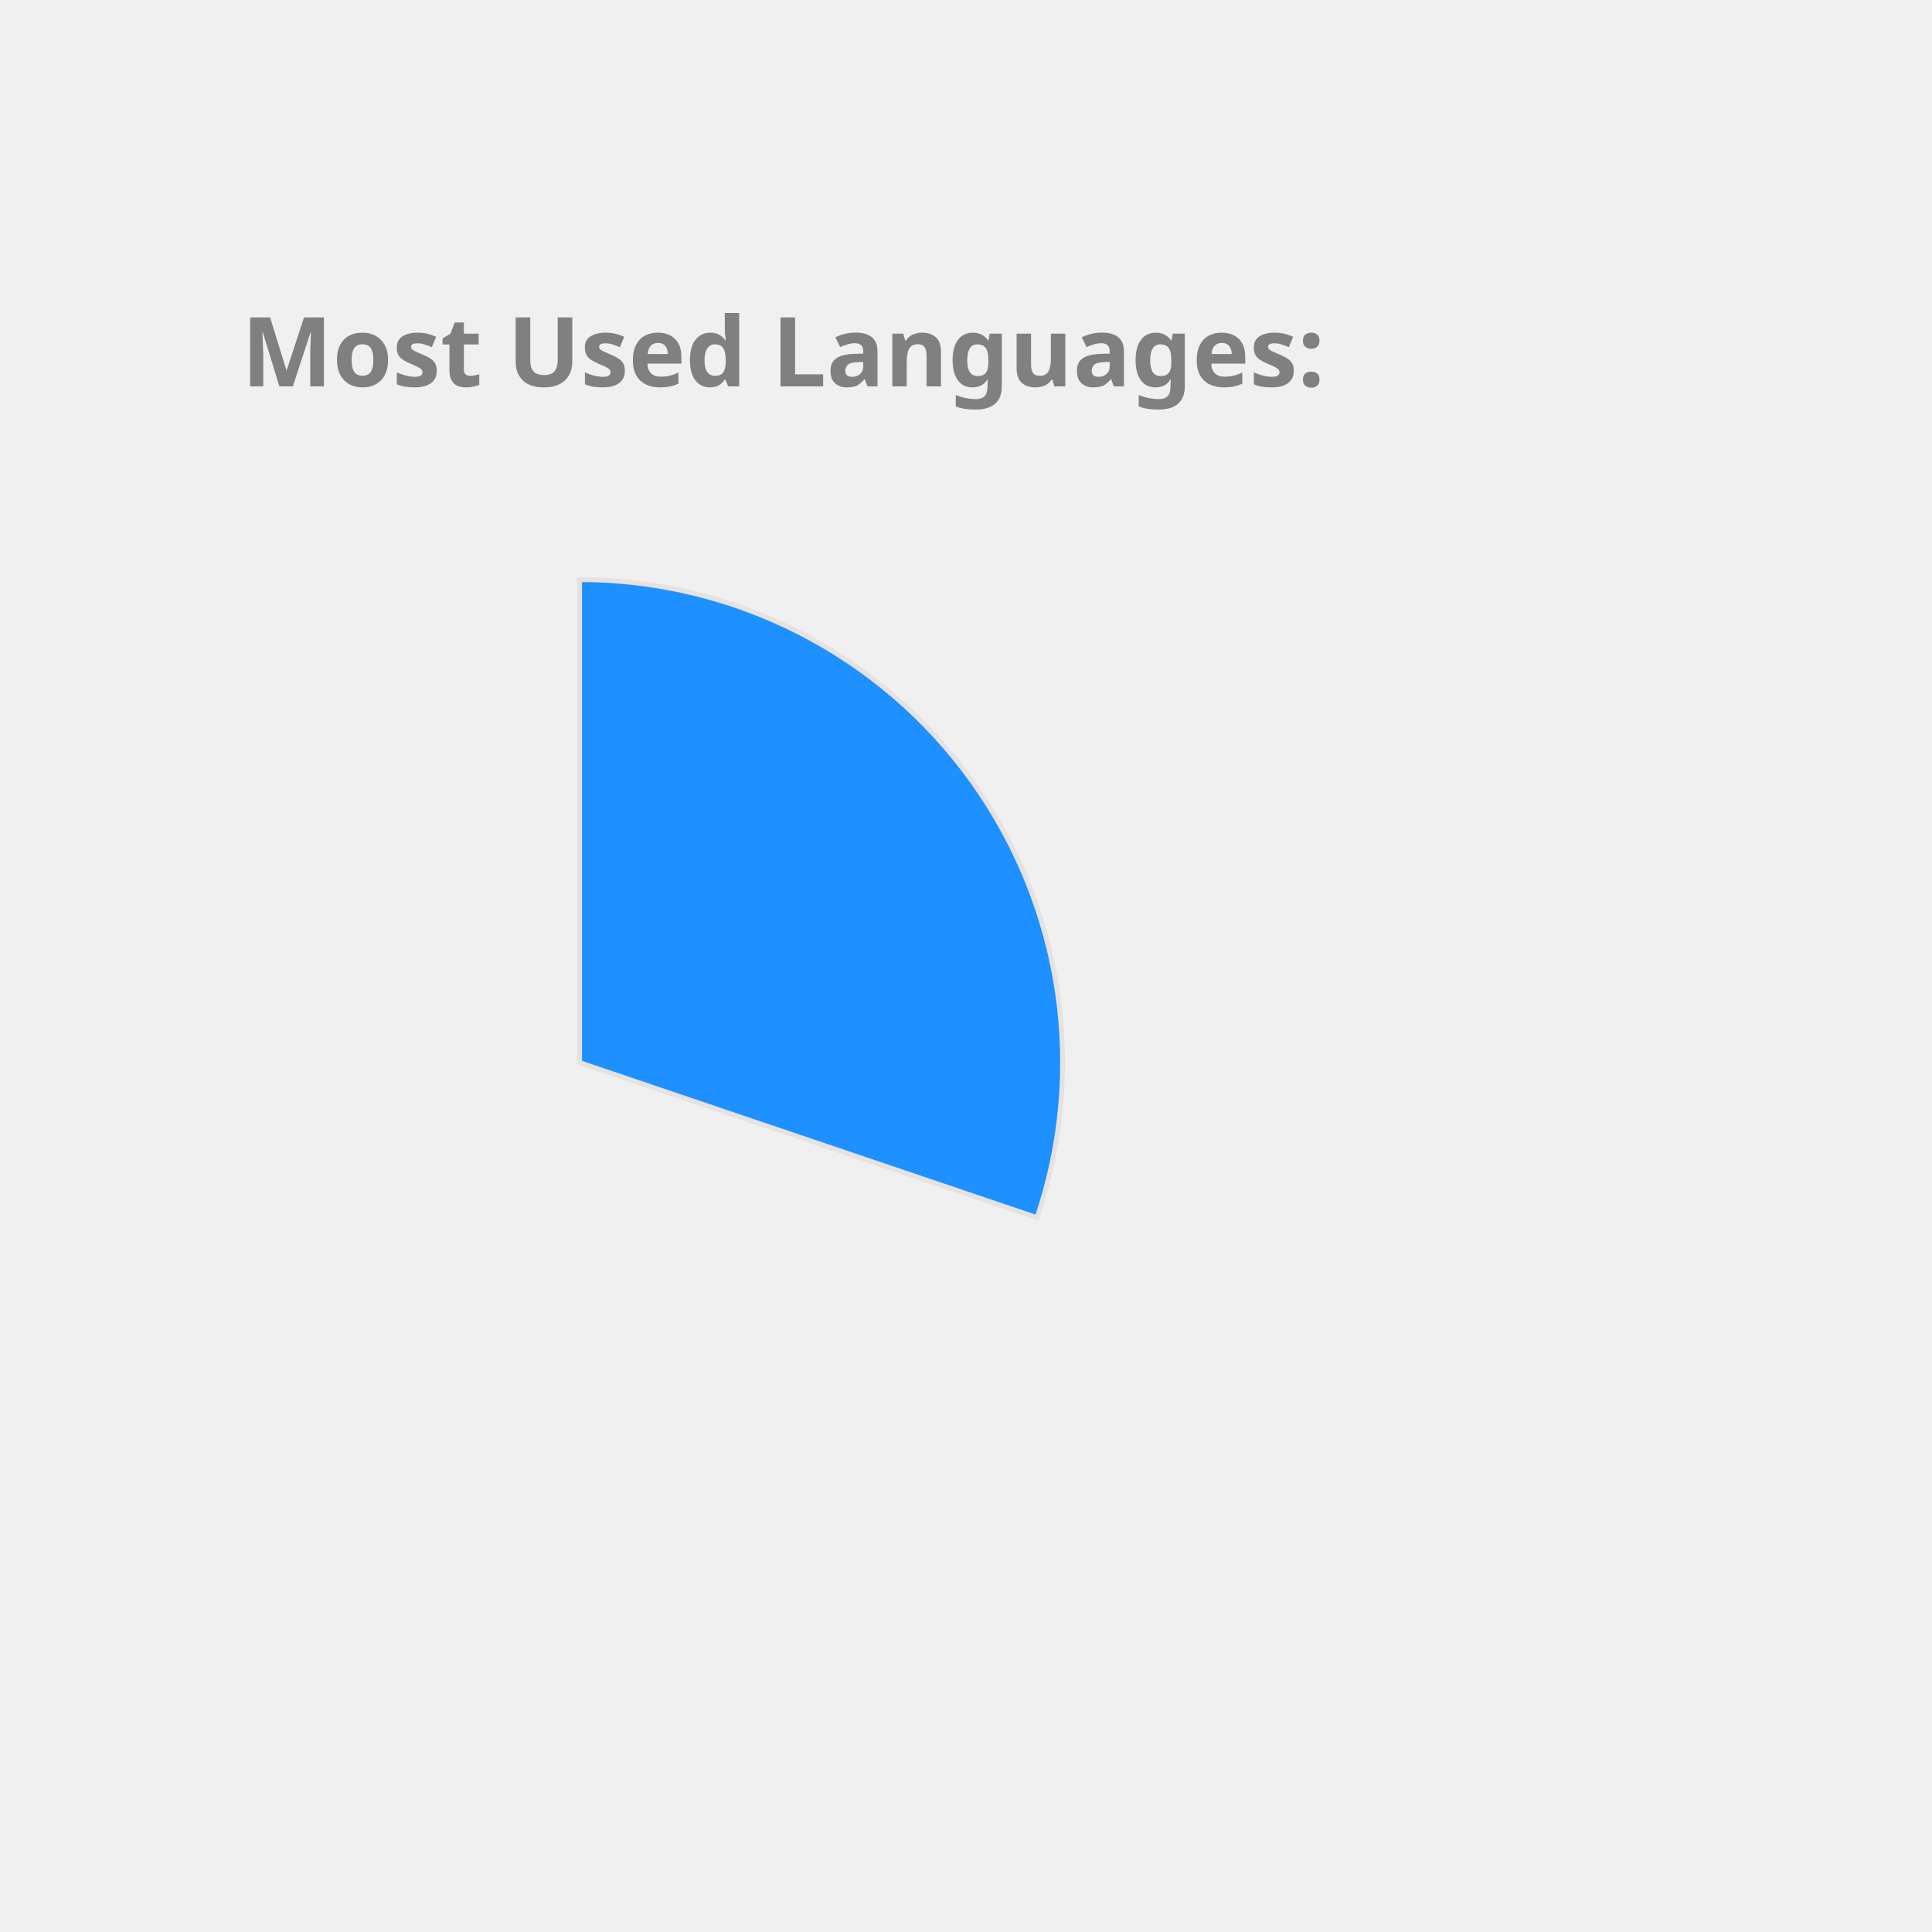
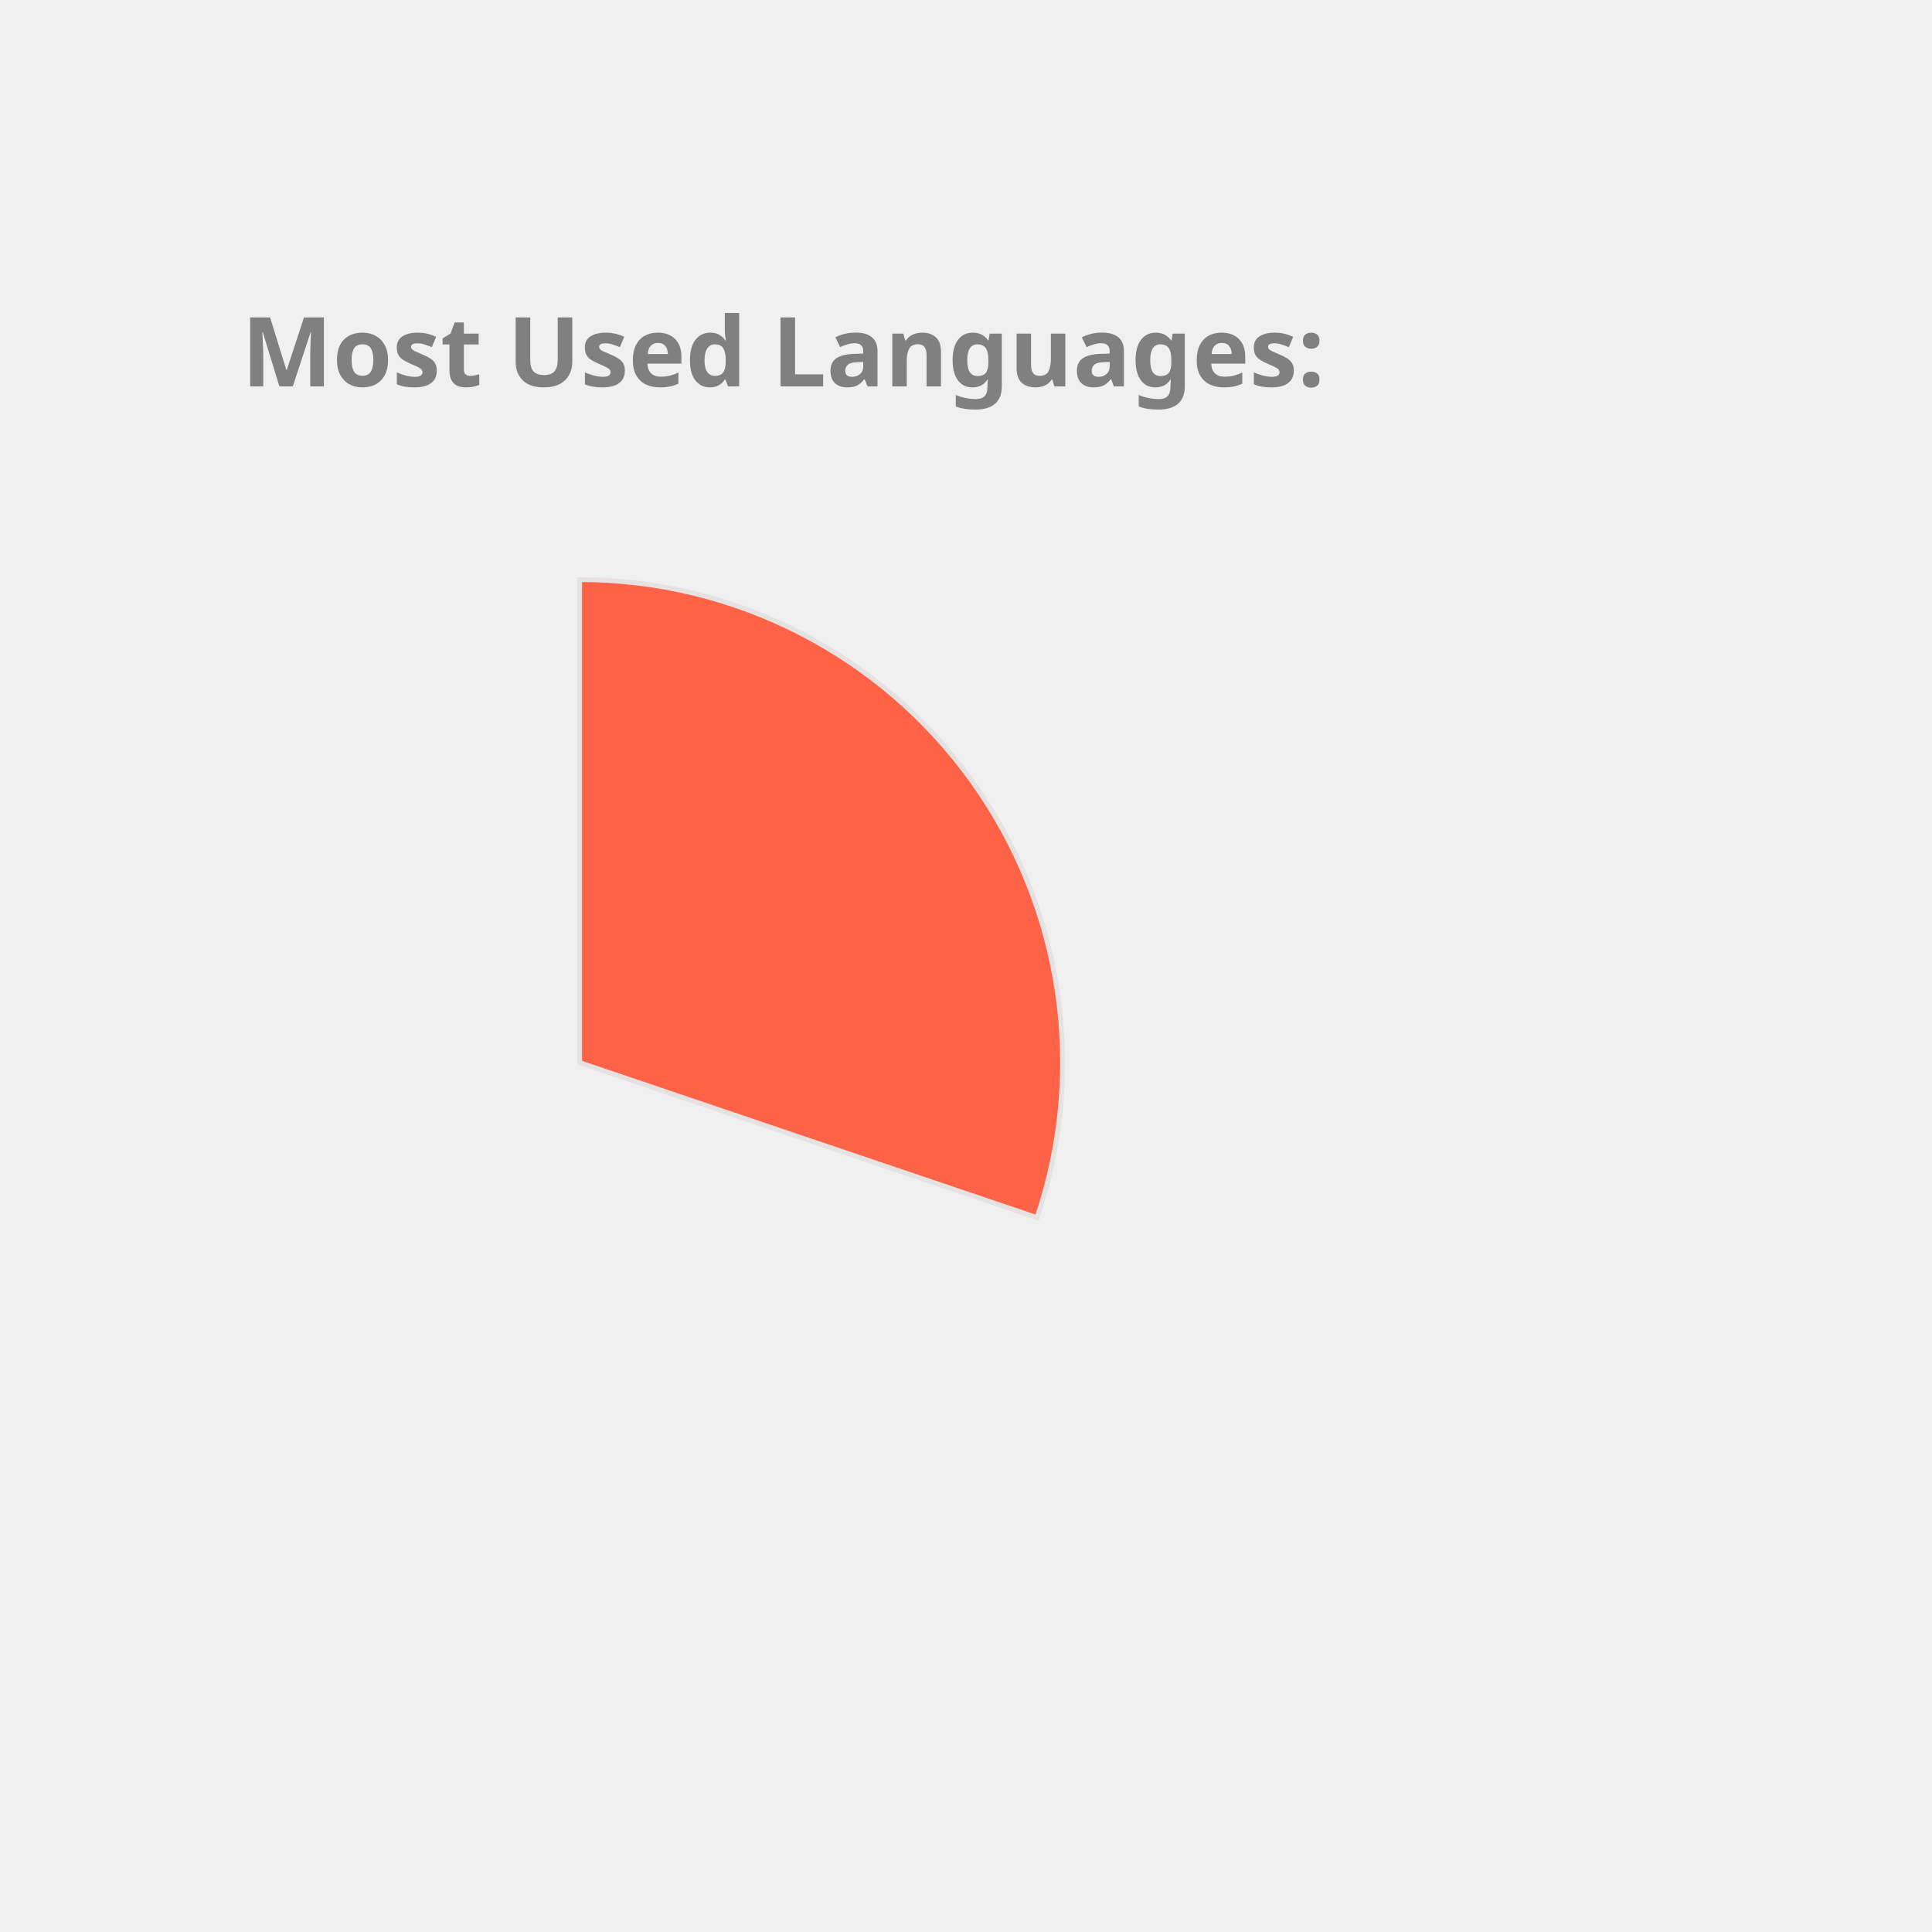
<svg xmlns="http://www.w3.org/2000/svg" height="350px" width="350px" viewBox="0 0 400 400">
  <style> 
        .label {
                font: bold 20px sans-serif;
                color: #404040;
                -webkit-text-stroke: 1px white;
        }

        path {
                stroke: #E6E2E1;
                stroke-width: 1px;
                transform: translate(60px, 100px);
        }

        .path_1 {
                animation: fadeIn 5s linear forwards;
        }

        .path_2 {
                transform: scale(0);
                animation: fadeIn 5s linear forwards 5s;
        }


        
        .path_3 {
                transform: scale(0);
                animation: fadeIn 5s linear forwards 10s;
        }


        .path_4 {
                transform: scale(0);
                animation: fadeIn 5s linear forwards 15s;
        }

        .path_5 {
                transform: scale(0);
                animation: fadeIn 5s linear forwards 20s;
        }

        .path_6 {
                transform: scale(0);
                animation: fadeIn 5s linear forwards 25s;
        }

        .path_7 {
                transform: scale(0);
                animation: fadeIn 5s linear forwards 30s;
        }

        .path_8 {
                transform: scale(0);
                animation: fadeIn 5s linear forwards 35s;
        }

        .path_9 {
                transform: scale(0);
                animation: fadeIn 5s linear forwards 40s;
        }

        .path_10 {
                transform: scale(0);
                animation: fadeIn 5s linear forwards 45s;
        }

        @keyframes fadeIn {
                0% {                        
                        transform: translate(250px, 300px) rotate(0deg) scale(0);
                        
                }
                50% {
                        transform: translate(150px, 220px) rotate(180deg) scale(0.5);
                        
                }
                
                100% {
                        transform: translate(60px, 120px) rotate(360deg) scale(1);
                        
                }
        }
        .txt_1 {
                opacity: 0;
                animation: txtShow 5s linear forwards 0s;
        }

        .txt_2 {
                opacity: 0;
                animation: txtShow 5s linear forwards 5s;
        }

        .txt_3 {
                opacity: 0;
                animation: txtShow 5s linear forwards 10s;
        }

        .txt_4 {
                opacity: 0;
                animation: txtShow 5s linear forwards 15s;
        }

        .txt_5 {
                opacity: 0;
                animation: txtShow 5s linear forwards 20s;
        }

        .txt_6 {
                opacity: 0;
                animation: txtShow 5s linear forwards 25s;
        }

        .txt_7 {
                opacity: 0;
                animation: txtShow 5s linear forwards 30s;
        }

        .txt_8 {
                opacity: 0;
                animation: txtShow 5s linear forwards 35s;
        }

        .txt_9 {
                opacity: 0;
                animation: txtShow 5s linear forwards 40s;
        }

        .txt_10 {
                opacity: 0;
                animation: txtShow 5s linear forwards 45s;
        }

        @keyframes txtShow {
                0% {                        
                        opacity: 0;
                        transform: translate(0px, 0px) scale(0);
                }
                100% {
                        opacity: 1;
                        transform: translate(0px, 0px) scale(1);
                        
                }
        }
</style>
-   <path class="path_1" d="M 60,120 L 60,20 A 100,100 0 0 1 154.71,152.094 Z" fill="DodgerBlue" stroke="#fff" stroke-width="2" />
-   <text class="txt_1" x="260" y="150" fill="DodgerBlue" stroke="DodgerBlue" stroke-width="1">C++</text>
-   <path class="path_2" d="M 60,120 L 154.71,152.094 A 100,100 0 0 1 58.743,219.992 Z" fill="DarkKhaki" stroke="#fff" stroke-width="2" />
-   <text class="txt_2" x="260" y="170" fill="DarkKhaki" stroke="DarkKhaki" stroke-width="1">Python</text>
-   <path class="path_3" d="M 60,120 L 58.743,219.992 A 100,100 0 0 1 -32.745,157.396 Z" fill="Gold" stroke="#fff" stroke-width="2" />
-   <text class="txt_3" x="260" y="190" fill="Gold" stroke="Gold" stroke-width="1">JavaScript</text>
-   <path class="path_4" d="M 60,120 L -32.745,157.396 A 100,100 0 0 1 -35.486,90.296 Z" fill="Pink" stroke="#fff" stroke-width="2" />
-   <text class="txt_4" x="260" y="210" fill="Pink" stroke="Pink" stroke-width="1">Jupyter Notebook</text>
-   <path class="path_5" d="M 60,120 L -35.486,90.296 A 100,100 0 0 1 3.792,37.292 Z" fill="IndianRed" stroke="#fff" stroke-width="2" />
-   <text class="txt_5" x="260" y="230" fill="IndianRed" stroke="IndianRed" stroke-width="1">Java</text>
-   <path class="path_6" d="M 60,120 L 3.792,37.292 A 100,100 0 0 1 36.961,22.69 Z" fill="SteelBlue" stroke="#fff" stroke-width="2" />
-   <text class="txt_6" x="260" y="250" fill="SteelBlue" stroke="SteelBlue" stroke-width="1">HTML</text>
-   <path class="path_7" d="M 60,120 L 36.961,22.69 A 100,100 0 0 1 49.339,20.57 Z" fill="CornflowerBlue" stroke="#fff" stroke-width="2" />
-   <text class="txt_7" x="260" y="270" fill="CornflowerBlue" stroke="CornflowerBlue" stroke-width="1">TypeScript</text>
-   <path class="path_8" d="M 60,120 L 49.339,20.57 A 100,100 0 0 1 56.231,20.071 Z" fill="Crimson" stroke="#fff" stroke-width="2" />
-   <text class="txt_8" x="260" y="290" fill="Crimson" stroke="Crimson" stroke-width="1">Shell</text>
-   <path class="path_9" d="M 60,120 L 56.231,20.071 A 100,100 0 0 1 59.372,20.002 Z" fill="MediumAquaMarine" stroke="#fff" stroke-width="2" />
-   <text class="txt_9" x="260" y="310" fill="MediumAquaMarine" stroke="MediumAquaMarine" stroke-width="1">CSS</text>
+   <path class="path_1" d="M 60,120 L 60,20 A 100,100 0 0 1 154.71,152.094 Z" fill="Tomato" stroke="#fff" stroke-width="2" />
+   <text class="txt_1" x="260" y="150" fill="Tomato" stroke="Tomato" stroke-width="1">C++</text>
+   <path class="path_2" d="M 60,120 L 154.71,152.094 A 100,100 0 0 1 58.743,219.992 Z" fill="Chocolate" stroke="#fff" stroke-width="2" />
+   <text class="txt_2" x="260" y="170" fill="Chocolate" stroke="Chocolate" stroke-width="1">Python</text>
+   <path class="path_3" d="M 60,120 L 58.743,219.992 A 100,100 0 0 1 -32.745,157.396 Z" fill="Pink" stroke="#fff" stroke-width="2" />
+   <text class="txt_3" x="260" y="190" fill="Pink" stroke="Pink" stroke-width="1">JavaScript</text>
+   <path class="path_4" d="M 60,120 L -32.745,157.396 A 100,100 0 0 1 -35.486,90.296 Z" fill="MediumAquaMarine" stroke="#fff" stroke-width="2" />
+   <text class="txt_4" x="260" y="210" fill="MediumAquaMarine" stroke="MediumAquaMarine" stroke-width="1">Jupyter Notebook</text>
+   <path class="path_5" d="M 60,120 L -35.486,90.296 A 100,100 0 0 1 3.792,37.292 Z" fill="DarkKhaki" stroke="#fff" stroke-width="2" />
+   <text class="txt_5" x="260" y="230" fill="DarkKhaki" stroke="DarkKhaki" stroke-width="1">Java</text>
+   <path class="path_6" d="M 60,120 L 3.792,37.292 A 100,100 0 0 1 36.961,22.69 Z" fill="Coral" stroke="#fff" stroke-width="2" />
+   <text class="txt_6" x="260" y="250" fill="Coral" stroke="Coral" stroke-width="1">HTML</text>
+   <path class="path_7" d="M 60,120 L 36.961,22.69 A 100,100 0 0 1 49.339,20.57 Z" fill="SteelBlue" stroke="#fff" stroke-width="2" />
+   <text class="txt_7" x="260" y="270" fill="SteelBlue" stroke="SteelBlue" stroke-width="1">TypeScript</text>
+   <path class="path_8" d="M 60,120 L 49.339,20.57 A 100,100 0 0 1 56.231,20.071 Z" fill="RoyalBlue" stroke="#fff" stroke-width="2" />
+   <text class="txt_8" x="260" y="290" fill="RoyalBlue" stroke="RoyalBlue" stroke-width="1">Shell</text>
+   <path class="path_9" d="M 60,120 L 56.231,20.071 A 100,100 0 0 1 59.372,20.002 Z" fill="MediumTurquoise" stroke="#fff" stroke-width="2" />
+   <text class="txt_9" x="260" y="310" fill="MediumTurquoise" stroke="MediumTurquoise" stroke-width="1">CSS</text>
  <g class="label">
    <text x="50" y="80" fill="grey">Most Used Languages:</text>
  </g>
</svg>
